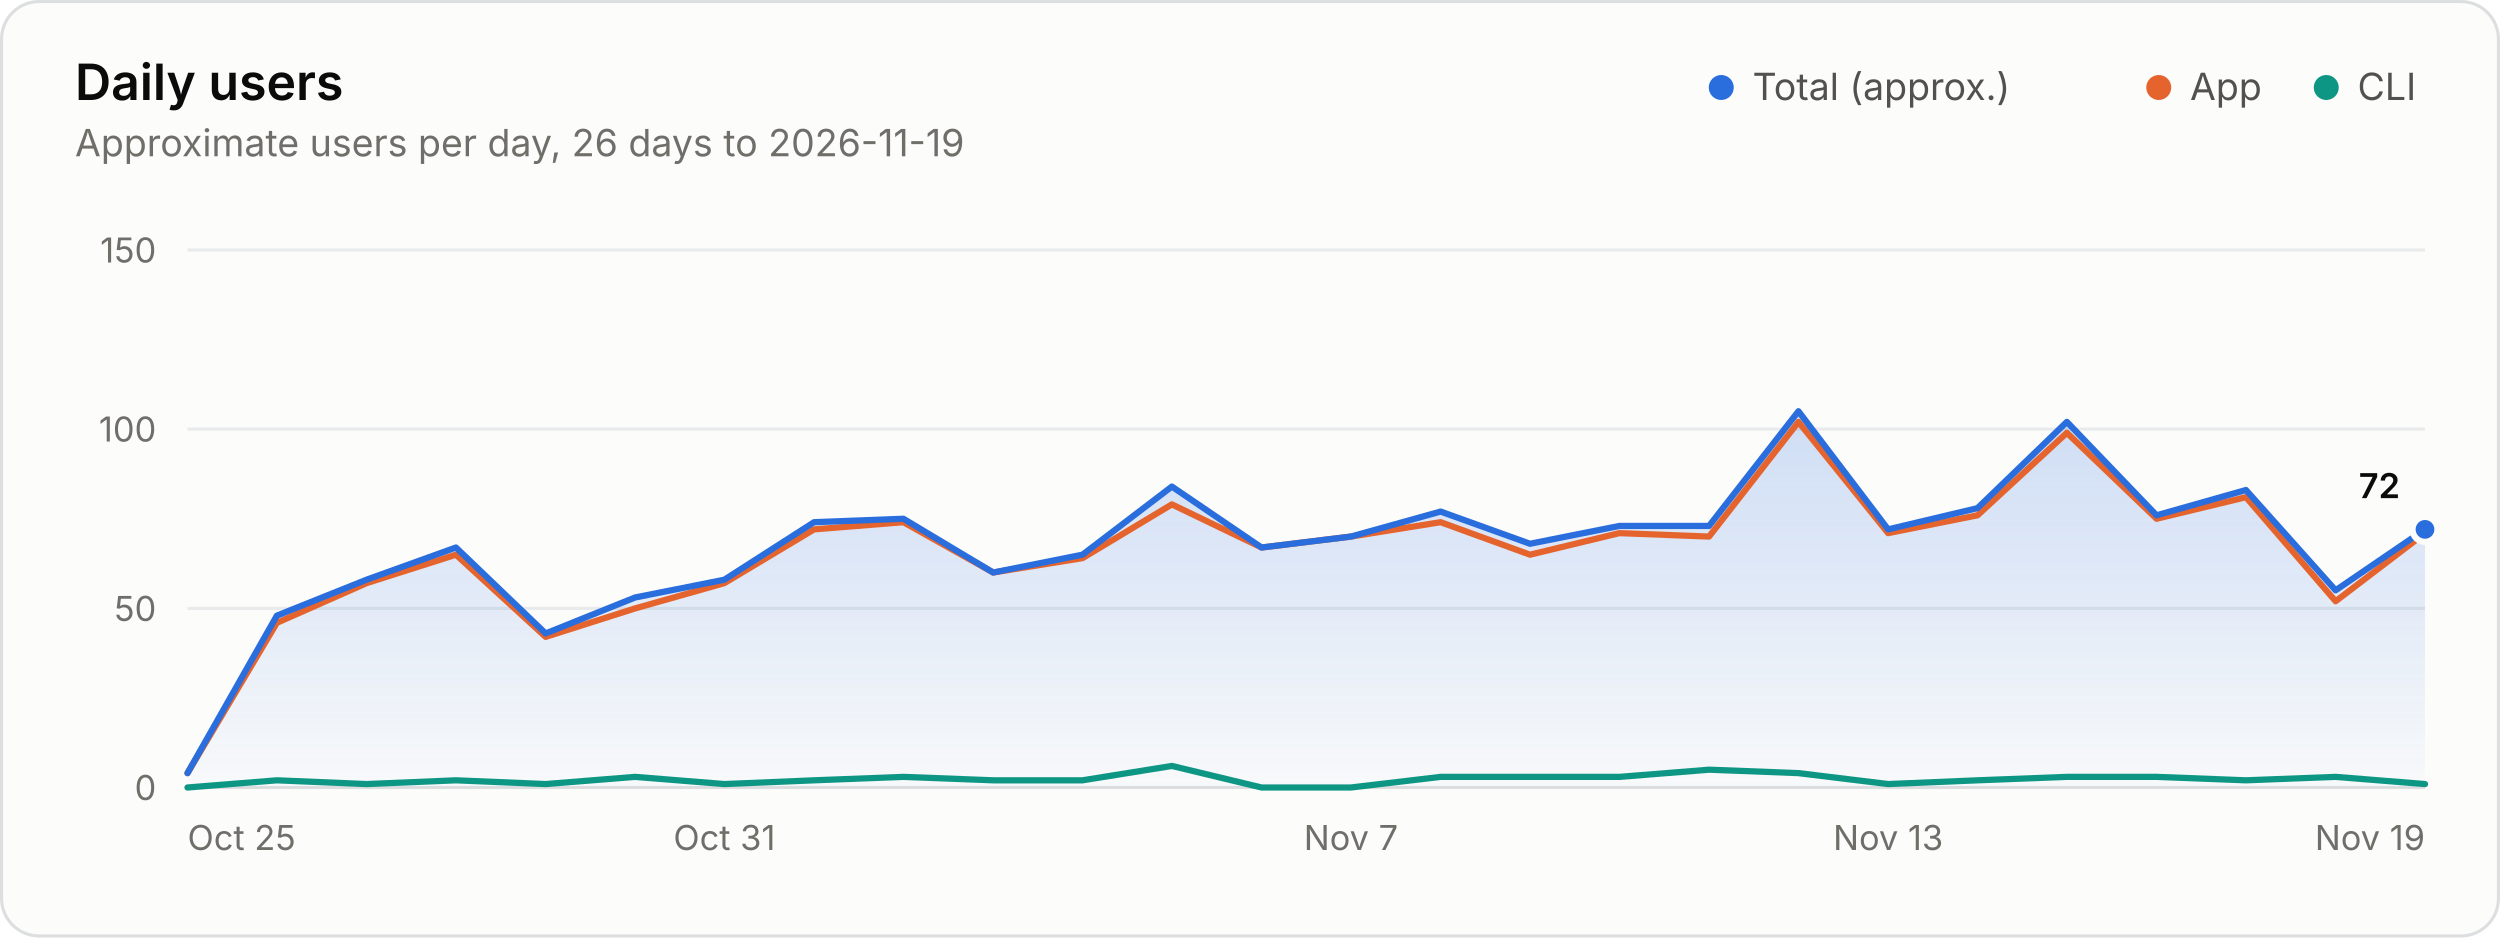
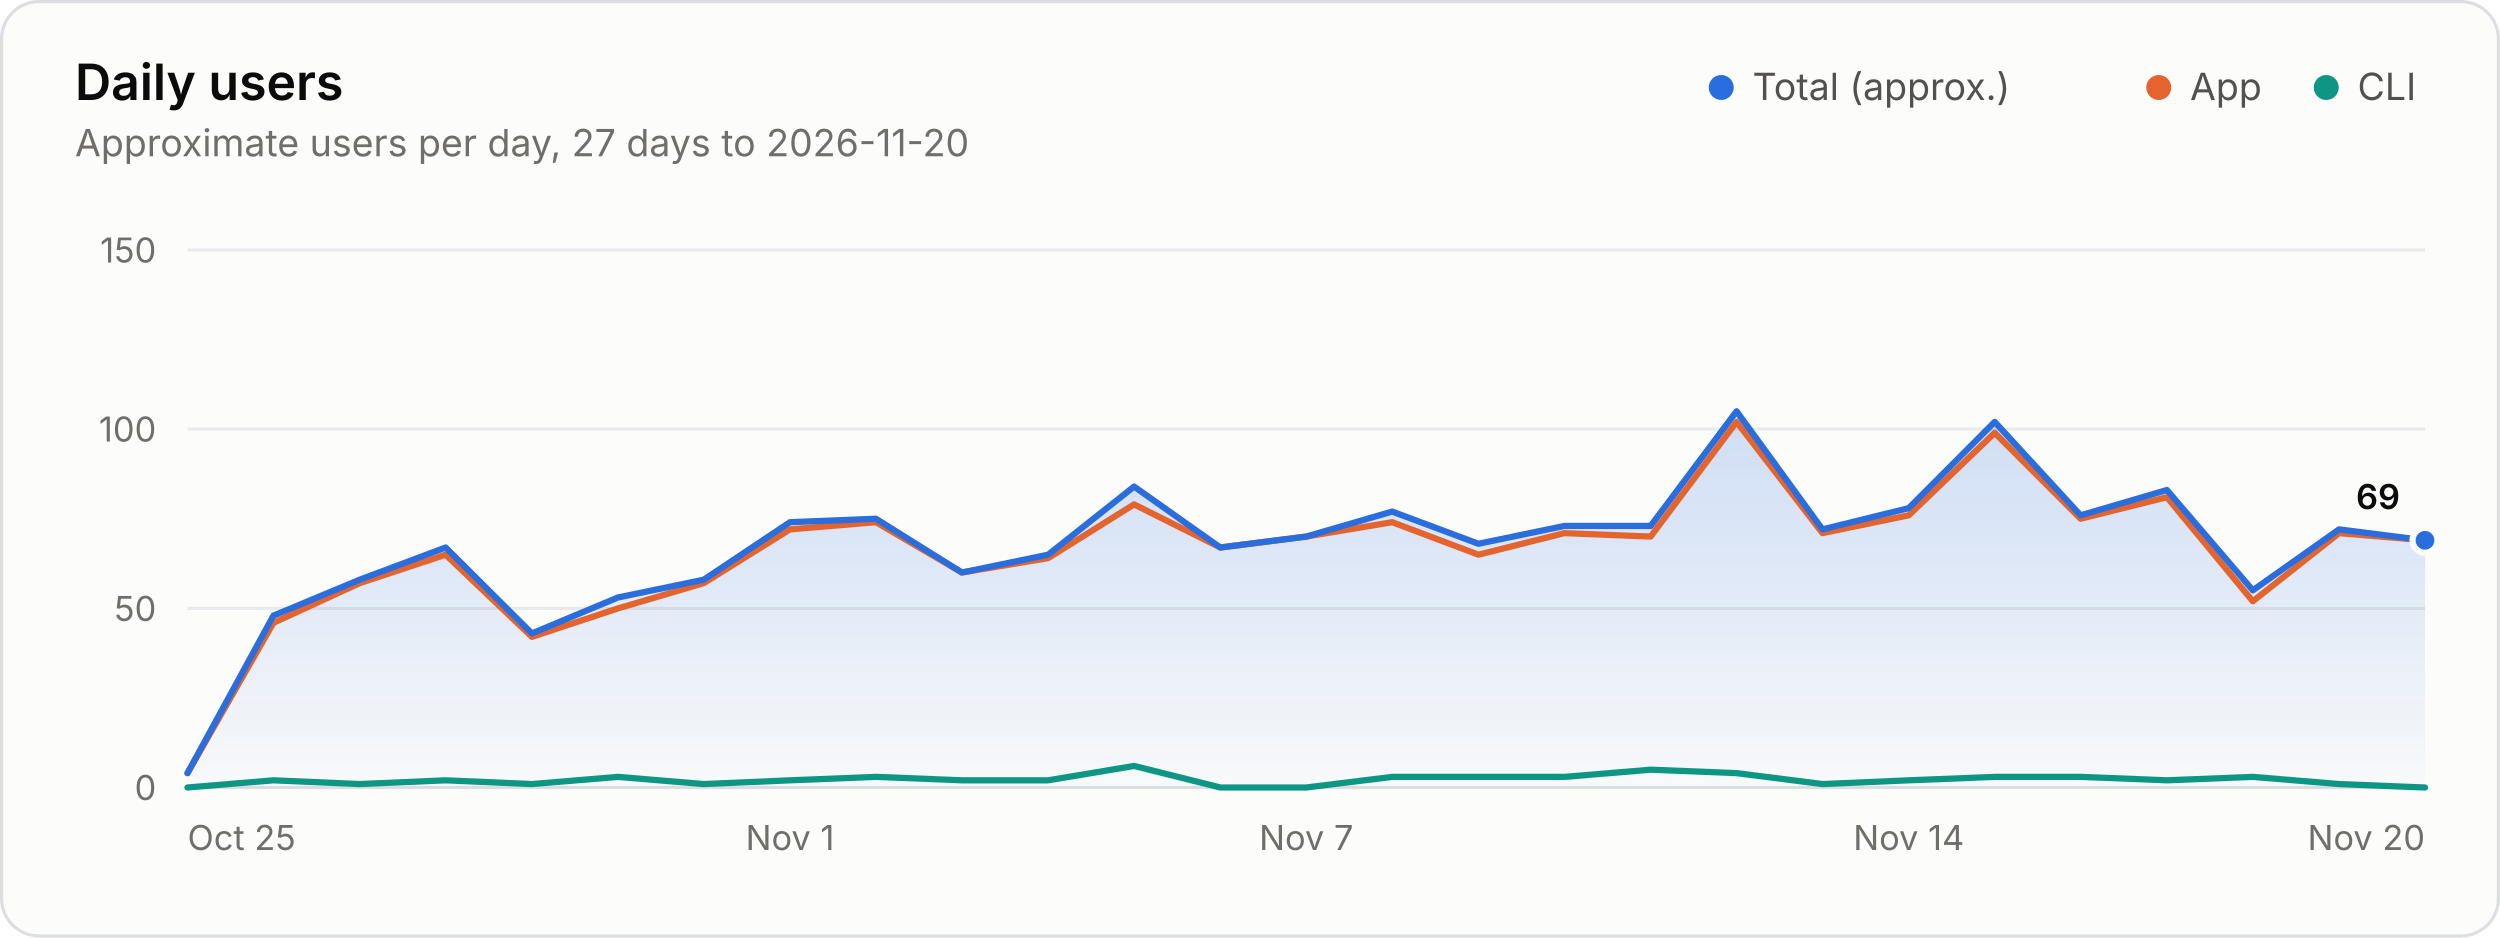
<svg xmlns="http://www.w3.org/2000/svg" width="800" height="300" viewBox="0 0 800 300" role="img" aria-labelledby="title desc">
  <style>.gs-draw{animation:gs-draw 1.6s linear backwards}@keyframes gs-draw{from{stroke-dasharray:1;stroke-dashoffset:1}to{stroke-dasharray:1;stroke-dashoffset:0}}.gs-fade{animation:gs-fade .5s ease-out backwards}@keyframes gs-fade{from{opacity:0}to{opacity:1}}@media (prefers-reduced-motion: reduce){.gs-draw,.gs-fade{animation:none!important}}</style>
  <rect x="0.5" y="0.5" width="799" height="299" rx="12" fill="#fcfcfb" stroke="#dcdedf" />
  <g font-family="&quot;IBM Plex Sans&quot;, system-ui, -apple-system, &quot;Segoe UI&quot;, sans-serif" font-size="11" fill="#52514e" style="font-variant-numeric:tabular-nums">
    <defs>
      <linearGradient id="users-fade" x1="0" y1="0" x2="0" y2="1">
        <stop stop-color="#2a6ddc" stop-opacity="0.22" />
        <stop offset="1" stop-color="#2a6ddc" stop-opacity="0.02" />
      </linearGradient>
    </defs>
    <text x="24" y="32" fill="#0b0b0b" font-size="16" font-weight="600">Daily users</text>
-     <text x="24.0" y="50.0" fill="#6f6e69" font-size="12">Approximate users per day, 26 days to 2026-11-19</text>
+     <text x="24.0" y="50.0" fill="#6f6e69" font-size="12">Approximate users per day, 27 days to 2026-11-20</text>
    <circle cx="550.8" cy="28.0" r="4" fill="#2a6ddc" />
    <text x="560.8" y="32.0" fill="#52514e" font-size="12">Total (approx.)</text>
    <circle cx="690.8" cy="28.0" r="4" fill="#e5642e" />
    <text x="700.8" y="32.0" fill="#52514e" font-size="12">App</text>
    <circle cx="744.4" cy="28.0" r="4" fill="#0d9683" />
    <text x="754.4" y="32.0" fill="#52514e" font-size="12">CLI</text>
    <line x1="60.0" x2="776.0" y1="252.0" y2="252.0" stroke="#dcdedf" />
    <text x="50.0" y="256.0" fill="#6f6e69" text-anchor="end">0</text>
    <line x1="60.0" x2="776.0" y1="194.7" y2="194.7" stroke="#e8eaeb" />
    <text x="50.0" y="198.7" fill="#6f6e69" text-anchor="end">50</text>
    <line x1="60.0" x2="776.0" y1="137.3" y2="137.3" stroke="#e8eaeb" />
    <text x="50.0" y="141.3" fill="#6f6e69" text-anchor="end">100</text>
    <line x1="60.0" x2="776.0" y1="80.0" y2="80.0" stroke="#e8eaeb" />
    <text x="50.0" y="84.0" fill="#6f6e69" text-anchor="end">150</text>
    <text x="60.0" y="272.0" fill="#6f6e69">Oct 25</text>
-     <text x="231.8" y="272.0" fill="#6f6e69" text-anchor="middle">Oct 31</text>
-     <text x="432.3" y="272.0" fill="#6f6e69" text-anchor="middle">Nov 7</text>
-     <text x="604.2" y="272.0" fill="#6f6e69" text-anchor="middle">Nov 13</text>
-     <text x="776.0" y="272.0" fill="#6f6e69" text-anchor="end">Nov 19</text>
+     <text x="252.8" y="272.0" fill="#6f6e69" text-anchor="middle">Nov 1</text>
+     <text x="418.0" y="272.0" fill="#6f6e69" text-anchor="middle">Nov 7</text>
+     <text x="610.8" y="272.0" fill="#6f6e69" text-anchor="middle">Nov 14</text>
+     <text x="776.0" y="272.0" fill="#6f6e69" text-anchor="end">Nov 20</text>
    <g class="gs-fade">
-       <path d="M60.0 247.4L88.6 197.0L117.3 185.5L145.9 175.2L174.6 202.7L203.2 191.2L231.8 185.5L260.5 167.1L289.1 166.0L317.8 183.2L346.4 177.5L375.0 155.7L403.7 175.2L432.3 171.7L461.0 163.7L489.6 174.0L518.2 168.3L546.9 168.3L575.5 131.6L604.2 169.4L632.8 162.6L661.4 135.0L690.1 164.9L718.7 156.8L747.4 188.9L776.0 169.4L776.0 252.0L60.0 252.0Z" fill="url(#users-fade)" />
+       <path d="M60.0 247.4L87.5 197.0L115.1 185.5L142.6 175.2L170.2 202.7L197.7 191.2L225.2 185.5L252.8 167.1L280.3 166.0L307.8 183.2L335.4 177.5L362.9 155.7L390.5 175.2L418.0 171.7L445.5 163.7L473.1 174.0L500.6 168.3L528.2 168.3L555.7 131.6L583.2 169.4L610.8 162.6L638.3 135.0L665.8 164.9L693.4 156.8L720.9 188.9L748.5 169.4L776.0 172.9L776.0 252.0L60.0 252.0Z" fill="url(#users-fade)" />
    </g>
    <g class="gs-draw">
-       <path d="M60.0 247.4L88.6 199.3L117.3 186.6L145.9 177.5L174.6 203.8L203.2 194.7L231.8 186.6L260.5 169.4L289.1 167.1L317.8 183.2L346.4 178.6L375.0 161.4L403.7 175.2L432.3 171.7L461.0 167.1L489.6 177.5L518.2 170.6L546.9 171.7L575.5 135.0L604.2 170.6L632.8 164.9L661.4 138.5L690.1 166.0L718.7 159.1L747.4 192.4L776.0 170.6" fill="none" stroke="#e5642e" stroke-width="2" stroke-linejoin="round" stroke-linecap="round" pathLength="1" />
+       <path d="M60.0 247.4L87.5 199.3L115.1 186.6L142.6 177.5L170.2 203.8L197.7 194.7L225.2 186.6L252.8 169.4L280.3 167.1L307.8 183.2L335.4 178.6L362.9 161.4L390.5 175.2L418.0 171.7L445.5 167.1L473.1 177.5L500.6 170.6L528.2 171.7L555.7 135.0L583.2 170.6L610.8 164.9L638.3 138.5L665.8 166.0L693.4 159.1L720.9 192.4L748.5 170.6L776.0 172.9" fill="none" stroke="#e5642e" stroke-width="2" stroke-linejoin="round" stroke-linecap="round" pathLength="1" />
    </g>
    <g class="gs-draw">
-       <path d="M60.0 252.0L88.6 249.7L117.3 250.9L145.9 249.7L174.6 250.9L203.2 248.6L231.8 250.9L260.5 249.7L289.1 248.6L317.8 249.7L346.4 249.7L375.0 245.1L403.7 252.0L432.3 252.0L461.0 248.6L489.6 248.6L518.2 248.6L546.9 246.3L575.5 247.4L604.2 250.9L632.8 249.7L661.4 248.6L690.1 248.6L718.7 249.7L747.4 248.6L776.0 250.9" fill="none" stroke="#0d9683" stroke-width="2" stroke-linejoin="round" stroke-linecap="round" pathLength="1" />
+       <path d="M60.0 252.0L87.5 249.7L115.1 250.9L142.6 249.7L170.2 250.9L197.7 248.6L225.2 250.9L252.8 249.7L280.3 248.6L307.8 249.7L335.4 249.7L362.9 245.1L390.5 252.0L418.0 252.0L445.5 248.6L473.1 248.6L500.6 248.6L528.2 246.3L555.7 247.4L583.2 250.9L610.8 249.7L638.3 248.6L665.8 248.6L693.4 249.7L720.9 248.6L748.5 250.9L776.0 252.0" fill="none" stroke="#0d9683" stroke-width="2" stroke-linejoin="round" stroke-linecap="round" pathLength="1" />
    </g>
    <g class="gs-draw">
-       <path d="M60.0 247.4L88.6 197.0L117.3 185.5L145.9 175.2L174.6 202.7L203.2 191.2L231.8 185.5L260.5 167.1L289.1 166.0L317.8 183.2L346.4 177.5L375.0 155.7L403.7 175.2L432.3 171.7L461.0 163.7L489.6 174.0L518.2 168.3L546.9 168.3L575.5 131.6L604.2 169.4L632.8 162.6L661.4 135.0L690.1 164.9L718.7 156.8L747.4 188.9L776.0 169.4" fill="none" stroke="#2a6ddc" stroke-width="2" stroke-linejoin="round" stroke-linecap="round" pathLength="1" />
+       <path d="M60.0 247.4L87.5 197.0L115.1 185.5L142.6 175.2L170.2 202.7L197.7 191.2L225.2 185.5L252.8 167.1L280.3 166.0L307.8 183.2L335.4 177.5L362.9 155.7L390.5 175.2L418.0 171.7L445.5 163.7L473.1 174.0L500.6 168.3L528.2 168.3L555.7 131.6L583.2 169.4L610.8 162.6L638.3 135.0L665.8 164.9L693.4 156.8L720.9 188.9L748.5 169.4L776.0 172.9" fill="none" stroke="#2a6ddc" stroke-width="2" stroke-linejoin="round" stroke-linecap="round" pathLength="1" />
    </g>
    <g class="gs-fade" style="animation-delay:1600ms">
-       <circle cx="776.0" cy="169.4" r="4" fill="#2a6ddc" stroke="#fcfcfb" stroke-width="2" />
-       <text x="768.0" y="159.4" fill="#0b0b0b" text-anchor="end" font-weight="600">72</text>
+       <circle cx="776.0" cy="172.9" r="4" fill="#2a6ddc" stroke="#fcfcfb" stroke-width="2" />
+       <text x="768.0" y="162.9" fill="#0b0b0b" text-anchor="end" font-weight="600">69</text>
    </g>
  </g>
</svg>
